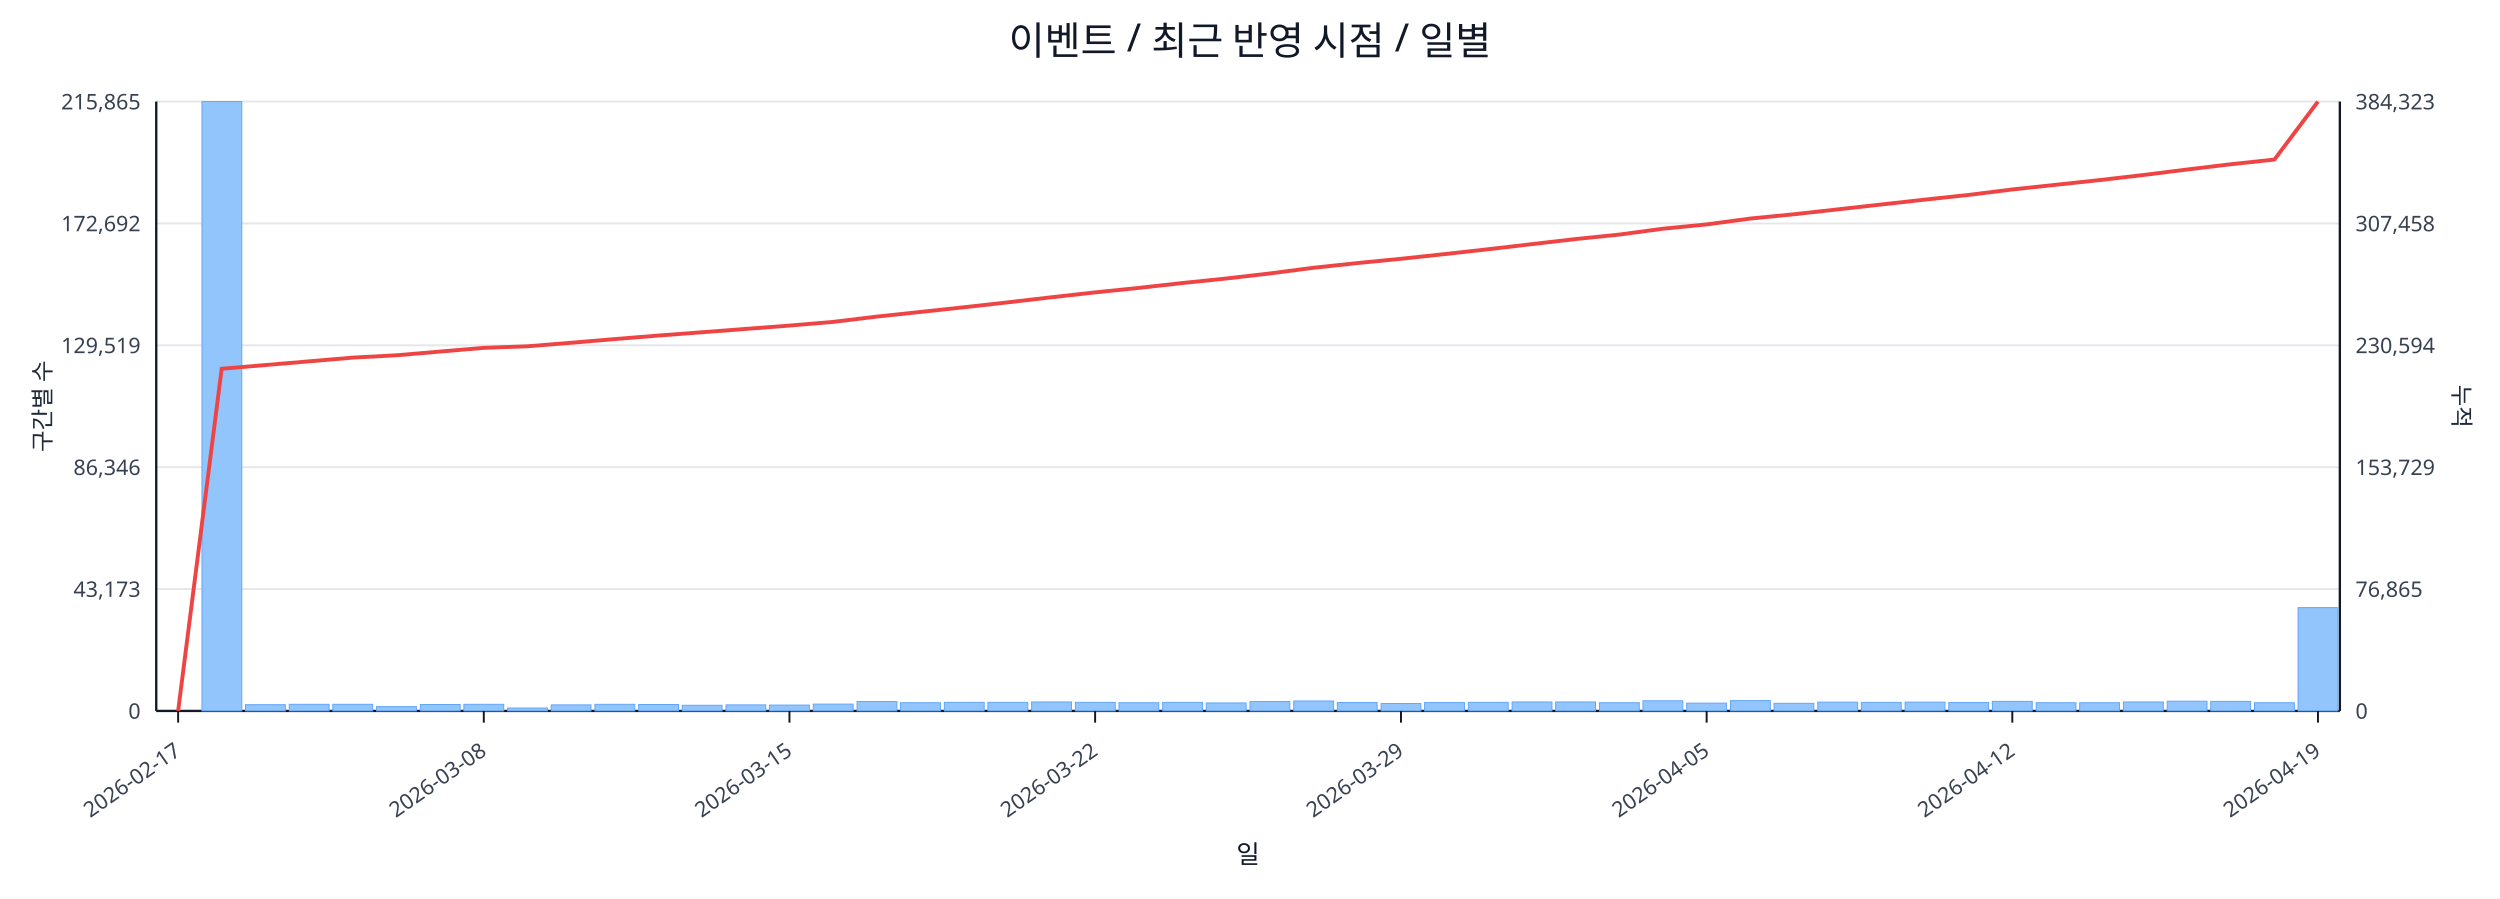
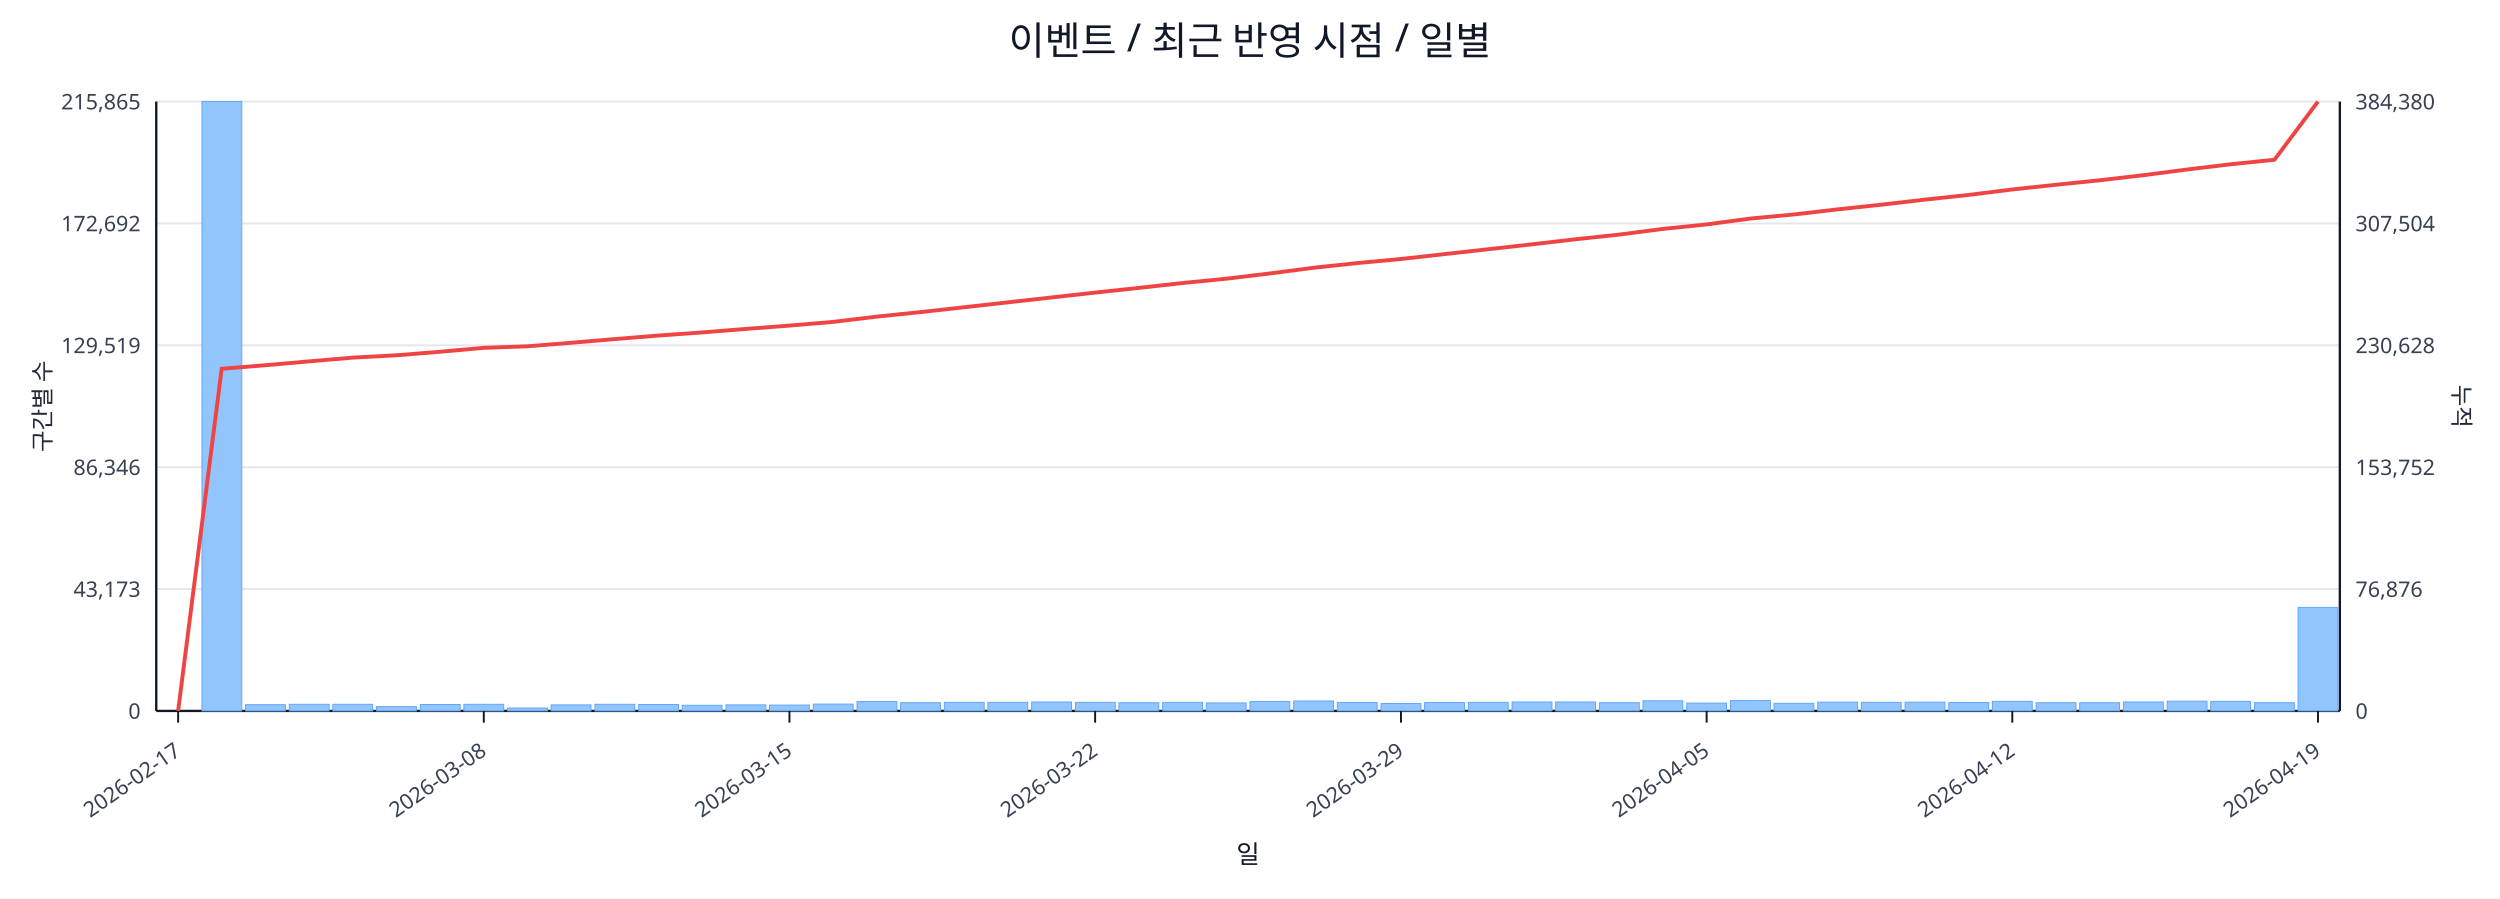
<svg xmlns="http://www.w3.org/2000/svg" width="1280" height="460" viewBox="0 0 1280 460">
  <rect x="0" y="0" width="100%" height="100%" fill="#ffffff" />
  <text x="640.0" y="28" font-size="20" text-anchor="middle" font-family="sans-serif" fill="#111827">이벤트 / 최근 반영 시점 / 일별</text>
  <line x1="80.0" y1="52.0" x2="1198.0" y2="52.0" stroke="#e5e7eb" stroke-width="1" />
  <text x="72.0" y="56.0" font-size="11" text-anchor="end" font-family="sans-serif" fill="#374151">215,865</text>
-   <text x="1206.0" y="56.0" font-size="11" text-anchor="start" font-family="sans-serif" fill="#374151">384,323</text>
+   <text x="1206.0" y="56.0" font-size="11" text-anchor="start" font-family="sans-serif" fill="#374151">384,380</text>
  <line x1="80.0" y1="114.4" x2="1198.0" y2="114.4" stroke="#e5e7eb" stroke-width="1" />
  <text x="72.0" y="118.4" font-size="11" text-anchor="end" font-family="sans-serif" fill="#374151">172,692</text>
-   <text x="1206.0" y="118.4" font-size="11" text-anchor="start" font-family="sans-serif" fill="#374151">307,458</text>
+   <text x="1206.0" y="118.4" font-size="11" text-anchor="start" font-family="sans-serif" fill="#374151">307,504</text>
  <line x1="80.0" y1="176.8" x2="1198.0" y2="176.8" stroke="#e5e7eb" stroke-width="1" />
  <text x="72.0" y="180.8" font-size="11" text-anchor="end" font-family="sans-serif" fill="#374151">129,519</text>
-   <text x="1206.0" y="180.8" font-size="11" text-anchor="start" font-family="sans-serif" fill="#374151">230,594</text>
+   <text x="1206.0" y="180.8" font-size="11" text-anchor="start" font-family="sans-serif" fill="#374151">230,628</text>
  <line x1="80.0" y1="239.2" x2="1198.0" y2="239.2" stroke="#e5e7eb" stroke-width="1" />
  <text x="72.0" y="243.2" font-size="11" text-anchor="end" font-family="sans-serif" fill="#374151">86,346</text>
-   <text x="1206.0" y="243.2" font-size="11" text-anchor="start" font-family="sans-serif" fill="#374151">153,729</text>
+   <text x="1206.0" y="243.2" font-size="11" text-anchor="start" font-family="sans-serif" fill="#374151">153,752</text>
  <line x1="80.0" y1="301.6" x2="1198.0" y2="301.6" stroke="#e5e7eb" stroke-width="1" />
  <text x="72.0" y="305.6" font-size="11" text-anchor="end" font-family="sans-serif" fill="#374151">43,173</text>
-   <text x="1206.0" y="305.6" font-size="11" text-anchor="start" font-family="sans-serif" fill="#374151">76,865</text>
+   <text x="1206.0" y="305.6" font-size="11" text-anchor="start" font-family="sans-serif" fill="#374151">76,876</text>
  <line x1="80.0" y1="364.0" x2="1198.0" y2="364.0" stroke="#e5e7eb" stroke-width="1" />
  <text x="72.0" y="368.0" font-size="11" text-anchor="end" font-family="sans-serif" fill="#374151">0</text>
  <text x="1206.0" y="368.0" font-size="11" text-anchor="start" font-family="sans-serif" fill="#374151">0</text>
  <line x1="80.0" y1="364.0" x2="1198.0" y2="364.0" stroke="#111827" stroke-width="1.2" />
  <line x1="80.0" y1="52.0" x2="80.0" y2="364.0" stroke="#111827" stroke-width="1.2" />
  <line x1="1198.0" y1="52.0" x2="1198.0" y2="364.0" stroke="#111827" stroke-width="1.2" />
  <rect x="81.0" y="364.0" width="20.4" height="0.0" fill="#93c5fd" stroke="#60a5fa" stroke-width="0.5" />
  <rect x="103.4" y="52.0" width="20.4" height="312.0" fill="#93c5fd" stroke="#60a5fa" stroke-width="0.5" />
  <rect x="125.7" y="360.8" width="20.4" height="3.2" fill="#93c5fd" stroke="#60a5fa" stroke-width="0.5" />
  <rect x="148.1" y="360.6" width="20.4" height="3.4" fill="#93c5fd" stroke="#60a5fa" stroke-width="0.5" />
  <rect x="170.4" y="360.6" width="20.4" height="3.4" fill="#93c5fd" stroke="#60a5fa" stroke-width="0.5" />
  <rect x="192.8" y="361.8" width="20.4" height="2.2" fill="#93c5fd" stroke="#60a5fa" stroke-width="0.5" />
  <rect x="215.2" y="360.7" width="20.4" height="3.3" fill="#93c5fd" stroke="#60a5fa" stroke-width="0.5" />
  <rect x="237.5" y="360.6" width="20.4" height="3.4" fill="#93c5fd" stroke="#60a5fa" stroke-width="0.5" />
  <rect x="259.9" y="362.5" width="20.4" height="1.5" fill="#93c5fd" stroke="#60a5fa" stroke-width="0.5" />
  <rect x="282.2" y="360.9" width="20.4" height="3.1" fill="#93c5fd" stroke="#60a5fa" stroke-width="0.5" />
  <rect x="304.6" y="360.6" width="20.4" height="3.4" fill="#93c5fd" stroke="#60a5fa" stroke-width="0.5" />
  <rect x="327.0" y="360.7" width="20.4" height="3.3" fill="#93c5fd" stroke="#60a5fa" stroke-width="0.5" />
  <rect x="349.3" y="361.1" width="20.4" height="2.9" fill="#93c5fd" stroke="#60a5fa" stroke-width="0.5" />
  <rect x="371.7" y="360.9" width="20.4" height="3.1" fill="#93c5fd" stroke="#60a5fa" stroke-width="0.5" />
  <rect x="394.0" y="361.0" width="20.4" height="3.0" fill="#93c5fd" stroke="#60a5fa" stroke-width="0.5" />
  <rect x="416.4" y="360.5" width="20.4" height="3.5" fill="#93c5fd" stroke="#60a5fa" stroke-width="0.5" />
  <rect x="438.8" y="359.2" width="20.4" height="4.8" fill="#93c5fd" stroke="#60a5fa" stroke-width="0.5" />
  <rect x="461.1" y="359.8" width="20.4" height="4.2" fill="#93c5fd" stroke="#60a5fa" stroke-width="0.5" />
  <rect x="483.5" y="359.6" width="20.4" height="4.4" fill="#93c5fd" stroke="#60a5fa" stroke-width="0.5" />
  <rect x="505.8" y="359.6" width="20.4" height="4.4" fill="#93c5fd" stroke="#60a5fa" stroke-width="0.5" />
  <rect x="528.2" y="359.4" width="20.4" height="4.6" fill="#93c5fd" stroke="#60a5fa" stroke-width="0.5" />
  <rect x="550.6" y="359.6" width="20.4" height="4.4" fill="#93c5fd" stroke="#60a5fa" stroke-width="0.5" />
  <rect x="572.9" y="359.8" width="20.4" height="4.2" fill="#93c5fd" stroke="#60a5fa" stroke-width="0.5" />
  <rect x="595.3" y="359.6" width="20.4" height="4.4" fill="#93c5fd" stroke="#60a5fa" stroke-width="0.5" />
  <rect x="617.6" y="359.9" width="20.4" height="4.1" fill="#93c5fd" stroke="#60a5fa" stroke-width="0.5" />
  <rect x="640.0" y="359.2" width="20.4" height="4.8" fill="#93c5fd" stroke="#60a5fa" stroke-width="0.5" />
  <rect x="662.4" y="358.9" width="20.4" height="5.1" fill="#93c5fd" stroke="#60a5fa" stroke-width="0.5" />
  <rect x="684.7" y="359.7" width="20.4" height="4.3" fill="#93c5fd" stroke="#60a5fa" stroke-width="0.5" />
  <rect x="707.1" y="360.2" width="20.4" height="3.8" fill="#93c5fd" stroke="#60a5fa" stroke-width="0.5" />
  <rect x="729.4" y="359.7" width="20.4" height="4.3" fill="#93c5fd" stroke="#60a5fa" stroke-width="0.5" />
  <rect x="751.8" y="359.6" width="20.4" height="4.4" fill="#93c5fd" stroke="#60a5fa" stroke-width="0.5" />
  <rect x="774.2" y="359.4" width="20.4" height="4.6" fill="#93c5fd" stroke="#60a5fa" stroke-width="0.5" />
  <rect x="796.5" y="359.4" width="20.4" height="4.6" fill="#93c5fd" stroke="#60a5fa" stroke-width="0.5" />
  <rect x="818.9" y="359.8" width="20.4" height="4.2" fill="#93c5fd" stroke="#60a5fa" stroke-width="0.5" />
  <rect x="841.2" y="358.8" width="20.4" height="5.2" fill="#93c5fd" stroke="#60a5fa" stroke-width="0.5" />
  <rect x="863.6" y="360.0" width="20.4" height="4.0" fill="#93c5fd" stroke="#60a5fa" stroke-width="0.5" />
  <rect x="886.0" y="358.7" width="20.4" height="5.3" fill="#93c5fd" stroke="#60a5fa" stroke-width="0.5" />
  <rect x="908.3" y="360.1" width="20.4" height="3.9" fill="#93c5fd" stroke="#60a5fa" stroke-width="0.5" />
  <rect x="930.7" y="359.5" width="20.4" height="4.5" fill="#93c5fd" stroke="#60a5fa" stroke-width="0.5" />
  <rect x="953.0" y="359.6" width="20.4" height="4.4" fill="#93c5fd" stroke="#60a5fa" stroke-width="0.5" />
  <rect x="975.4" y="359.5" width="20.4" height="4.5" fill="#93c5fd" stroke="#60a5fa" stroke-width="0.5" />
  <rect x="997.8" y="359.7" width="20.4" height="4.3" fill="#93c5fd" stroke="#60a5fa" stroke-width="0.5" />
  <rect x="1020.1" y="359.1" width="20.4" height="4.9" fill="#93c5fd" stroke="#60a5fa" stroke-width="0.5" />
  <rect x="1042.5" y="359.8" width="20.4" height="4.2" fill="#93c5fd" stroke="#60a5fa" stroke-width="0.5" />
  <rect x="1064.8" y="359.8" width="20.4" height="4.2" fill="#93c5fd" stroke="#60a5fa" stroke-width="0.5" />
  <rect x="1087.2" y="359.4" width="20.4" height="4.6" fill="#93c5fd" stroke="#60a5fa" stroke-width="0.5" />
  <rect x="1109.6" y="359.0" width="20.4" height="5.0" fill="#93c5fd" stroke="#60a5fa" stroke-width="0.5" />
  <rect x="1131.9" y="359.1" width="20.4" height="4.9" fill="#93c5fd" stroke="#60a5fa" stroke-width="0.5" />
  <rect x="1154.3" y="359.8" width="20.4" height="4.2" fill="#93c5fd" stroke="#60a5fa" stroke-width="0.5" />
-   <rect x="1176.6" y="311.1" width="20.4" height="52.9" fill="#93c5fd" stroke="#60a5fa" stroke-width="0.5" />
-   <polyline fill="none" stroke="#ef4444" stroke-width="2" points="91.2,364.0 113.5,188.8 135.9,186.9 158.3,185.0 180.6,183.1 203.0,181.9 225.3,180.0 247.7,178.1 270.1,177.3 292.4,175.5 314.8,173.6 337.1,171.8 359.5,170.1 381.9,168.4 404.2,166.7 426.6,164.8 448.9,162.1 471.3,159.7 493.7,157.3 516.0,154.8 538.4,152.2 560.7,149.7 583.1,147.4 605.5,144.9 627.8,142.6 650.2,140.0 672.5,137.1 694.9,134.7 717.3,132.5 739.6,130.1 762.0,127.6 784.3,125.0 806.7,122.4 829.1,120.1 851.4,117.1 873.8,114.9 896.1,111.9 918.5,109.7 940.9,107.2 963.2,104.7 985.6,102.2 1007.9,99.8 1030.3,97.0 1052.7,94.6 1075.0,92.2 1097.4,89.6 1119.7,86.8 1142.1,84.1 1164.5,81.7 1186.8,52.0" />
+   <rect x="1176.6" y="311.0" width="20.4" height="53.0" fill="#93c5fd" stroke="#60a5fa" stroke-width="0.5" />
+   <polyline fill="none" stroke="#ef4444" stroke-width="2" points="91.2,364.0 113.5,188.8 135.9,187.0 158.3,185.0 180.6,183.1 203.0,181.9 225.3,180.1 247.7,178.1 270.1,177.3 292.4,175.5 314.8,173.6 337.1,171.8 359.5,170.2 381.9,168.4 404.2,166.7 426.6,164.8 448.9,162.1 471.3,159.8 493.7,157.3 516.0,154.8 538.4,152.3 560.7,149.8 583.1,147.4 605.5,144.9 627.8,142.7 650.2,140.0 672.5,137.1 694.9,134.7 717.3,132.6 739.6,130.1 762.0,127.6 784.3,125.1 806.7,122.5 829.1,120.1 851.4,117.2 873.8,114.9 896.1,111.9 918.5,109.8 940.9,107.2 963.2,104.8 985.6,102.2 1007.9,99.8 1030.3,97.0 1052.7,94.6 1075.0,92.3 1097.4,89.7 1119.7,86.8 1142.1,84.1 1164.5,81.8 1186.8,52.0" />
  <line x1="91.2" y1="364.0" x2="91.2" y2="370.0" stroke="#111827" stroke-width="1" />
  <text x="93.2" y="386.0" font-size="11" text-anchor="end" transform="rotate(-35 93.2 386.0)" font-family="sans-serif" fill="#374151">2026-02-17</text>
  <line x1="247.7" y1="364.0" x2="247.7" y2="370.0" stroke="#111827" stroke-width="1" />
  <text x="249.7" y="386.0" font-size="11" text-anchor="end" transform="rotate(-35 249.7 386.0)" font-family="sans-serif" fill="#374151">2026-03-08</text>
  <line x1="404.2" y1="364.0" x2="404.2" y2="370.0" stroke="#111827" stroke-width="1" />
  <text x="406.2" y="386.0" font-size="11" text-anchor="end" transform="rotate(-35 406.2 386.0)" font-family="sans-serif" fill="#374151">2026-03-15</text>
  <line x1="560.7" y1="364.0" x2="560.7" y2="370.0" stroke="#111827" stroke-width="1" />
  <text x="562.7" y="386.0" font-size="11" text-anchor="end" transform="rotate(-35 562.7 386.0)" font-family="sans-serif" fill="#374151">2026-03-22</text>
  <line x1="717.3" y1="364.0" x2="717.3" y2="370.0" stroke="#111827" stroke-width="1" />
  <text x="719.3" y="386.0" font-size="11" text-anchor="end" transform="rotate(-35 719.3 386.0)" font-family="sans-serif" fill="#374151">2026-03-29</text>
  <line x1="873.8" y1="364.0" x2="873.8" y2="370.0" stroke="#111827" stroke-width="1" />
  <text x="875.8" y="386.0" font-size="11" text-anchor="end" transform="rotate(-35 875.8 386.0)" font-family="sans-serif" fill="#374151">2026-04-05</text>
  <line x1="1030.3" y1="364.0" x2="1030.3" y2="370.0" stroke="#111827" stroke-width="1" />
  <text x="1032.3" y="386.0" font-size="11" text-anchor="end" transform="rotate(-35 1032.3 386.0)" font-family="sans-serif" fill="#374151">2026-04-12</text>
  <line x1="1186.8" y1="364.0" x2="1186.8" y2="370.0" stroke="#111827" stroke-width="1" />
  <text x="1188.8" y="386.0" font-size="11" text-anchor="end" transform="rotate(-35 1188.8 386.0)" font-family="sans-serif" fill="#374151">2026-04-19</text>
  <text x="26" y="208.0" font-size="12" transform="rotate(-90 26 208.0)" text-anchor="middle" font-family="sans-serif" fill="#1f2937">구간별 수</text>
  <text x="1256.0" y="208.0" font-size="12" transform="rotate(90 1256.0 208.0)" text-anchor="middle" font-family="sans-serif" fill="#1f2937">누적</text>
  <text x="639.0" y="442.0" font-size="13" text-anchor="middle" font-family="sans-serif" fill="#111827">일</text>
</svg>
